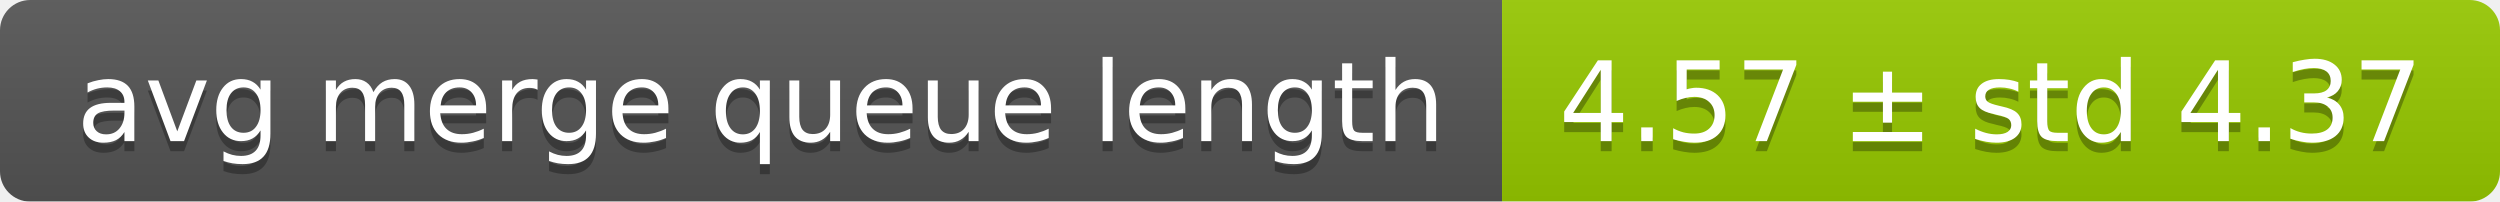
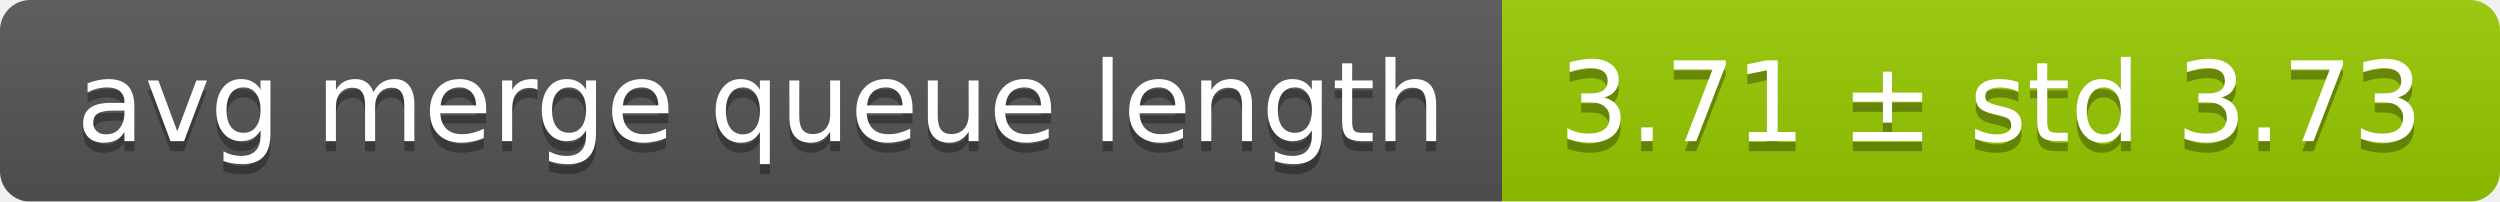
<svg xmlns="http://www.w3.org/2000/svg" width="248" height="20">
  <linearGradient id="smooth" x2="0" y2="100%">
    <stop offset="0" stop-color="#bbb" stop-opacity=".1" />
    <stop offset="1" stop-opacity=".1" />
  </linearGradient>
  <mask id="round">
    <rect width="248" height="20" rx="3" fill="#fff" />
  </mask>
  <g mask="url(#round)">
    <rect width="149" height="20" fill="#555" />
    <rect x="149" width="99" height="20" fill="#97ca00" />
    <rect width="248" height="20" fill="url(#smooth)" />
  </g>
  <g fill="#fff" text-anchor="middle" font-family="DejaVu Sans,Verdana,Geneva,sans-serif" font-size="11">
    <text x="75.5" y="15" fill="#010101" fill-opacity=".3">avg merge queue length</text>
    <text x="75.5" y="14">avg merge queue length</text>
-     <text x="197.5" y="15" fill="#010101" fill-opacity=".3">4.57 ± std 4.37</text>
-     <text x="197.5" y="14">4.57 ± std 4.37</text>
+     <text x="197.5" y="15" fill="#010101" fill-opacity=".3">3.71 ± std 3.73</text>
+     <text x="197.5" y="14">3.71 ± std 3.73</text>
  </g>
</svg>
